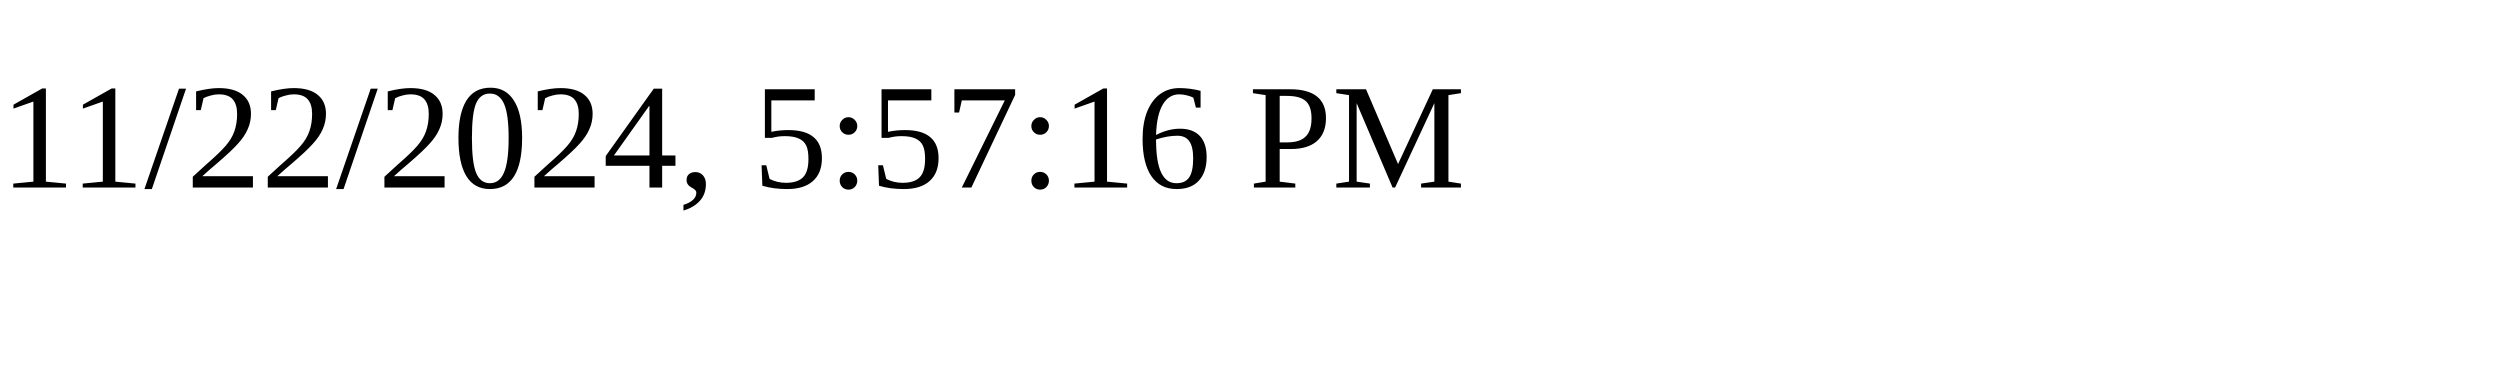
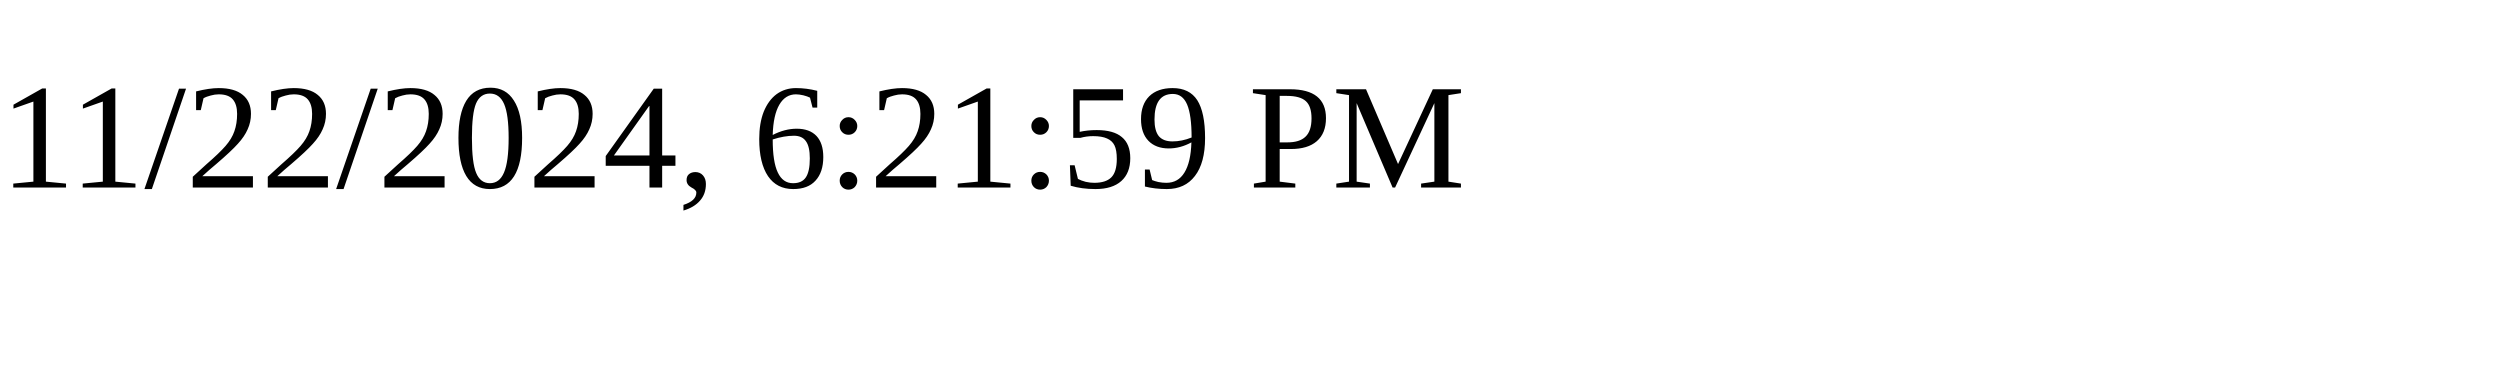
<svg xmlns="http://www.w3.org/2000/svg" height="30" width="200">
-   <text x="0" y="15">11/22/2024, 5:57:16 PM</text>
+   <text x="0" y="15">11/22/2024, 6:21:59 PM</text>
</svg>
